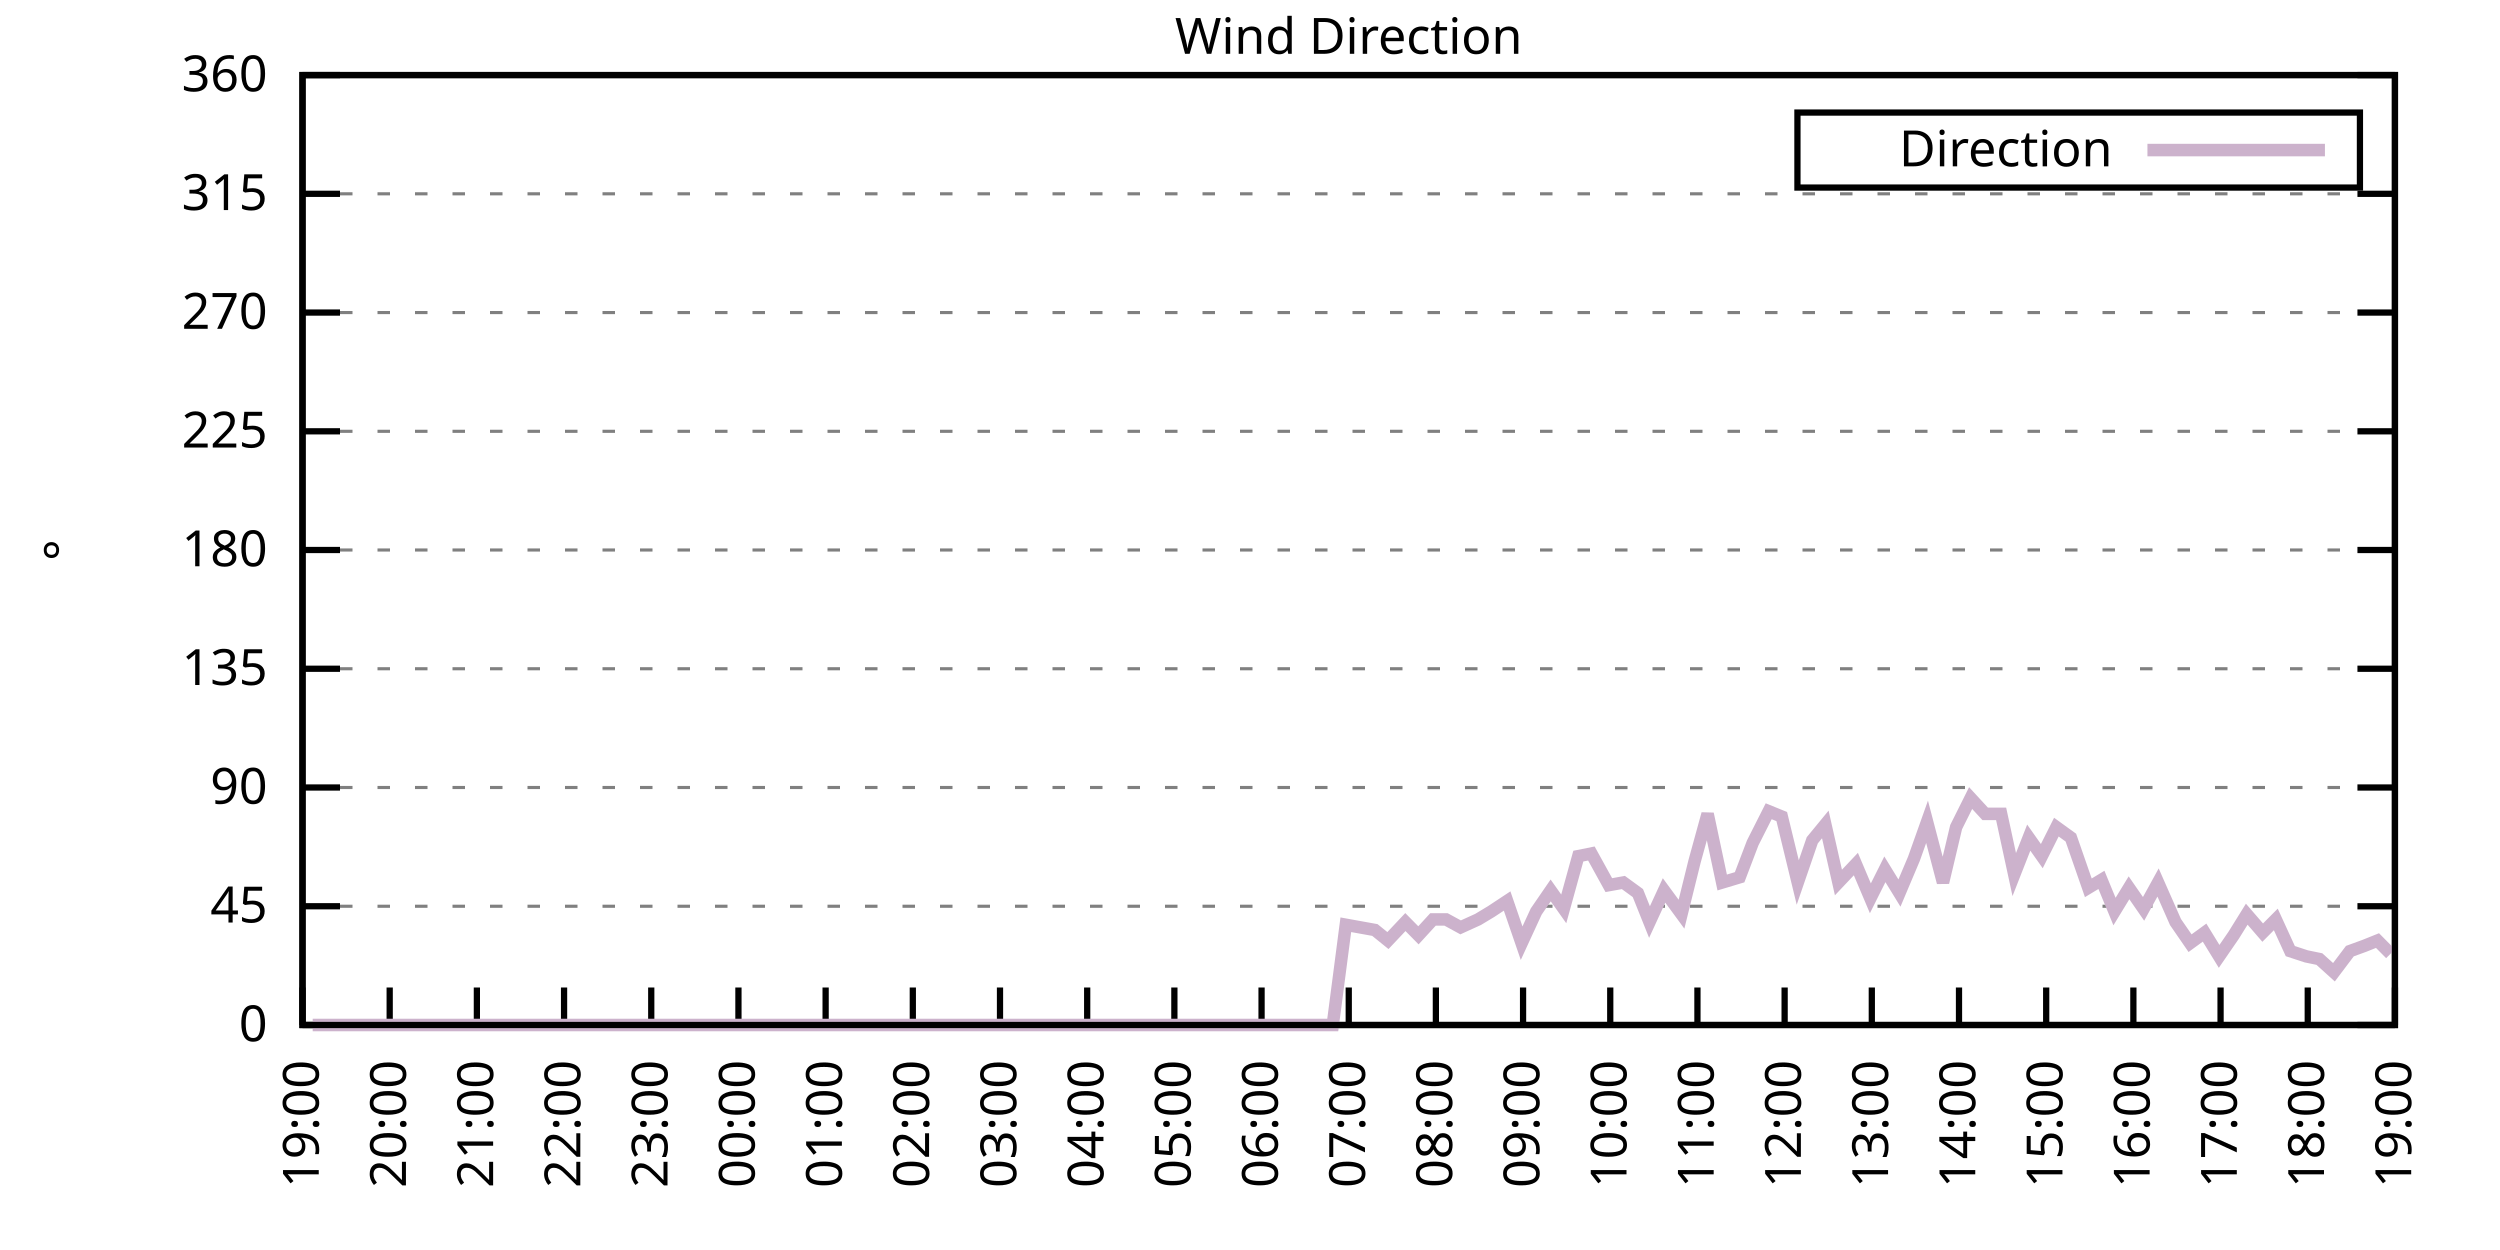
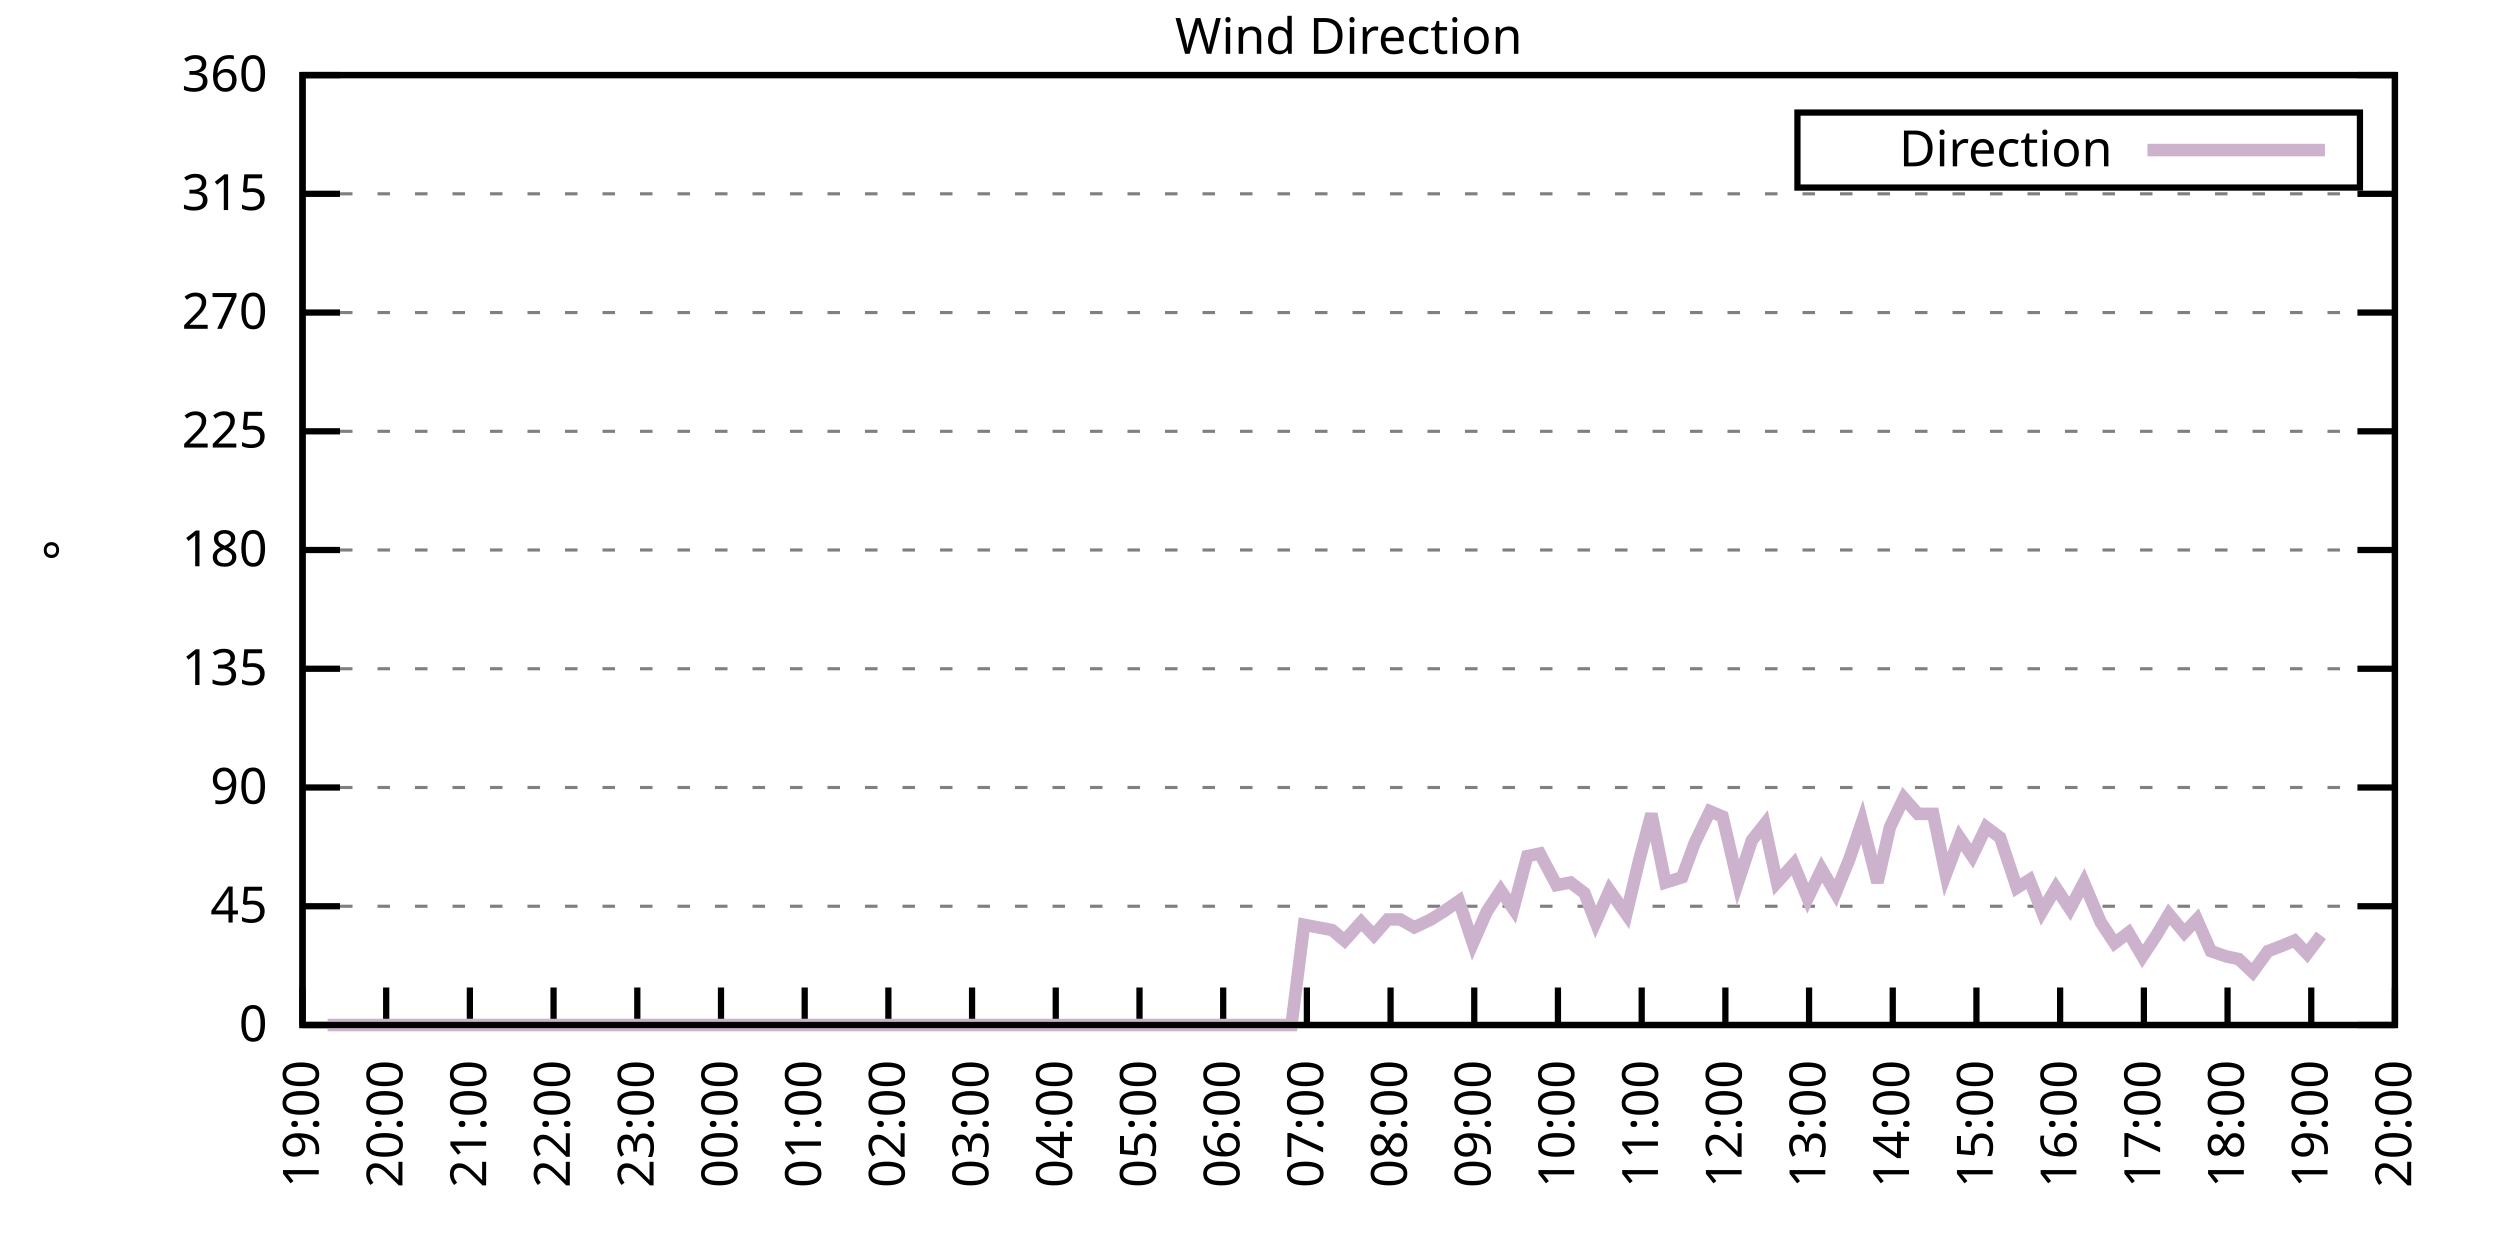
<svg xmlns="http://www.w3.org/2000/svg" xmlns:xlink="http://www.w3.org/1999/xlink" width="400" height="200" viewBox="0 0 400 200">
  <g id="gnuplot_canvas">
    <rect x="0" y="0" width="400" height="200" fill="none" />
    <defs>
      <circle id="gpDot" r="0.5" stroke-width="0.5" stroke="currentColor" />
      <path id="gpPt0" stroke-width="0.333" stroke="currentColor" d="M-1,0 h2 M0,-1 v2" />
      <path id="gpPt1" stroke-width="0.333" stroke="currentColor" d="M-1,-1 L1,1 M1,-1 L-1,1" />
      <path id="gpPt2" stroke-width="0.333" stroke="currentColor" d="M-1,0 L1,0 M0,-1 L0,1 M-1,-1 L1,1 M-1,1 L1,-1" />
      <rect id="gpPt3" stroke-width="0.333" stroke="currentColor" x="-1" y="-1" width="2" height="2" />
      <rect id="gpPt4" stroke-width="0.333" stroke="currentColor" fill="currentColor" x="-1" y="-1" width="2" height="2" />
      <circle id="gpPt5" stroke-width="0.333" stroke="currentColor" cx="0" cy="0" r="1" />
      <use xlink:href="#gpPt5" id="gpPt6" fill="currentColor" stroke="none" />
      <path id="gpPt7" stroke-width="0.333" stroke="currentColor" d="M0,-1.33 L-1.33,0.67 L1.33,0.67 z" />
      <use xlink:href="#gpPt7" id="gpPt8" fill="currentColor" stroke="none" />
      <use xlink:href="#gpPt7" id="gpPt9" stroke="currentColor" transform="rotate(180)" />
      <use xlink:href="#gpPt9" id="gpPt10" fill="currentColor" stroke="none" />
      <use xlink:href="#gpPt3" id="gpPt11" stroke="currentColor" transform="rotate(45)" />
      <use xlink:href="#gpPt11" id="gpPt12" fill="currentColor" stroke="none" />
      <path id="gpPt13" stroke-width="0.333" stroke="currentColor" d="M0,1.330 L1.265,0.411 L0.782,-1.067 L-0.782,-1.076 L-1.265,0.411 z" />
      <use xlink:href="#gpPt13" id="gpPt14" fill="currentColor" stroke="none" />
      <filter id="textbox" filterUnits="objectBoundingBox" x="0" y="0" height="1" width="1">
        <feFlood flood-color="white" flood-opacity="1" result="bgnd" />
        <feComposite in="SourceGraphic" in2="bgnd" operator="atop" />
      </filter>
      <filter id="greybox" filterUnits="objectBoundingBox" x="0" y="0" height="1" width="1">
        <feFlood flood-color="lightgrey" flood-opacity="1" result="grey" />
        <feComposite in="SourceGraphic" in2="grey" operator="atop" />
      </filter>
    </defs>
    <g fill="none" color="white" stroke="currentColor" stroke-width="1.00" stroke-linecap="butt" stroke-linejoin="miter">
</g>
    <g fill="none" color="black" stroke="currentColor" stroke-width="1.00" stroke-linecap="butt" stroke-linejoin="miter">
      <g stroke="none" shape-rendering="crispEdges">
        <polygon fill="rgb(255, 255, 255)" points="48.40,164.00 383.18,164.00 383.18,12.02 48.40,12.02 " />
      </g>
    </g>
    <g fill="none" color="black" stroke="currentColor" stroke-width="1.00" stroke-linecap="butt" stroke-linejoin="miter">
</g>
    <g fill="none" color="black" stroke="black" stroke-width="0.50" stroke-linecap="butt" stroke-linejoin="miter">
</g>
    <g fill="none" color="gray" stroke="currentColor" stroke-width="0.50" stroke-linecap="butt" stroke-linejoin="miter">
      <path stroke="gray" stroke-dasharray="2,4" class="gridline" d="M48.40,164.00 L383.19,164.00  " />
    </g>
    <g fill="none" color="gray" stroke="gray" stroke-width="1.00" stroke-linecap="butt" stroke-linejoin="miter">
</g>
    <g fill="none" color="black" stroke="currentColor" stroke-width="1.00" stroke-linecap="butt" stroke-linejoin="miter">
      <path stroke="black" d="M48.40,164.00 L54.40,164.00 M383.19,164.00 L377.19,164.00  " />
      <g transform="translate(42.80,166.60)" stroke="none" fill="black" font-family="Sans" font-size="8.00" text-anchor="end">
        <text>
          <tspan font-family="Sans"> 0</tspan>
        </text>
      </g>
    </g>
    <g fill="none" color="black" stroke="currentColor" stroke-width="1.00" stroke-linecap="butt" stroke-linejoin="miter">
</g>
    <g fill="none" color="black" stroke="black" stroke-width="0.50" stroke-linecap="butt" stroke-linejoin="miter">
</g>
    <g fill="none" color="gray" stroke="currentColor" stroke-width="0.50" stroke-linecap="butt" stroke-linejoin="miter">
      <path stroke="gray" stroke-dasharray="2,4" class="gridline" d="M48.40,145.00 L383.19,145.00  " />
    </g>
    <g fill="none" color="gray" stroke="gray" stroke-width="1.00" stroke-linecap="butt" stroke-linejoin="miter">
</g>
    <g fill="none" color="black" stroke="currentColor" stroke-width="1.00" stroke-linecap="butt" stroke-linejoin="miter">
      <path stroke="black" d="M48.40,145.00 L54.40,145.00 M383.19,145.00 L377.19,145.00  " />
      <g transform="translate(42.80,147.60)" stroke="none" fill="black" font-family="Sans" font-size="8.00" text-anchor="end">
        <text>
          <tspan font-family="Sans"> 45</tspan>
        </text>
      </g>
    </g>
    <g fill="none" color="black" stroke="currentColor" stroke-width="1.00" stroke-linecap="butt" stroke-linejoin="miter">
</g>
    <g fill="none" color="black" stroke="black" stroke-width="0.50" stroke-linecap="butt" stroke-linejoin="miter">
</g>
    <g fill="none" color="gray" stroke="currentColor" stroke-width="0.50" stroke-linecap="butt" stroke-linejoin="miter">
      <path stroke="gray" stroke-dasharray="2,4" class="gridline" d="M48.40,126.00 L383.19,126.00  " />
    </g>
    <g fill="none" color="gray" stroke="gray" stroke-width="1.00" stroke-linecap="butt" stroke-linejoin="miter">
</g>
    <g fill="none" color="black" stroke="currentColor" stroke-width="1.00" stroke-linecap="butt" stroke-linejoin="miter">
      <path stroke="black" d="M48.40,126.00 L54.40,126.00 M383.19,126.00 L377.19,126.00  " />
      <g transform="translate(42.80,128.60)" stroke="none" fill="black" font-family="Sans" font-size="8.00" text-anchor="end">
        <text>
          <tspan font-family="Sans"> 90</tspan>
        </text>
      </g>
    </g>
    <g fill="none" color="black" stroke="currentColor" stroke-width="1.00" stroke-linecap="butt" stroke-linejoin="miter">
</g>
    <g fill="none" color="black" stroke="black" stroke-width="0.50" stroke-linecap="butt" stroke-linejoin="miter">
</g>
    <g fill="none" color="gray" stroke="currentColor" stroke-width="0.50" stroke-linecap="butt" stroke-linejoin="miter">
      <path stroke="gray" stroke-dasharray="2,4" class="gridline" d="M48.40,107.00 L383.19,107.00  " />
    </g>
    <g fill="none" color="gray" stroke="gray" stroke-width="1.00" stroke-linecap="butt" stroke-linejoin="miter">
</g>
    <g fill="none" color="black" stroke="currentColor" stroke-width="1.00" stroke-linecap="butt" stroke-linejoin="miter">
      <path stroke="black" d="M48.40,107.00 L54.40,107.00 M383.19,107.00 L377.19,107.00  " />
      <g transform="translate(42.80,109.60)" stroke="none" fill="black" font-family="Sans" font-size="8.00" text-anchor="end">
        <text>
          <tspan font-family="Sans"> 135</tspan>
        </text>
      </g>
    </g>
    <g fill="none" color="black" stroke="currentColor" stroke-width="1.00" stroke-linecap="butt" stroke-linejoin="miter">
</g>
    <g fill="none" color="black" stroke="black" stroke-width="0.50" stroke-linecap="butt" stroke-linejoin="miter">
</g>
    <g fill="none" color="gray" stroke="currentColor" stroke-width="0.50" stroke-linecap="butt" stroke-linejoin="miter">
      <path stroke="gray" stroke-dasharray="2,4" class="gridline" d="M48.40,88.00 L383.19,88.00  " />
    </g>
    <g fill="none" color="gray" stroke="gray" stroke-width="1.00" stroke-linecap="butt" stroke-linejoin="miter">
</g>
    <g fill="none" color="black" stroke="currentColor" stroke-width="1.00" stroke-linecap="butt" stroke-linejoin="miter">
      <path stroke="black" d="M48.40,88.00 L54.40,88.00 M383.19,88.00 L377.19,88.00  " />
      <g transform="translate(42.80,90.60)" stroke="none" fill="black" font-family="Sans" font-size="8.00" text-anchor="end">
        <text>
          <tspan font-family="Sans"> 180</tspan>
        </text>
      </g>
    </g>
    <g fill="none" color="black" stroke="currentColor" stroke-width="1.00" stroke-linecap="butt" stroke-linejoin="miter">
</g>
    <g fill="none" color="black" stroke="black" stroke-width="0.50" stroke-linecap="butt" stroke-linejoin="miter">
</g>
    <g fill="none" color="gray" stroke="currentColor" stroke-width="0.50" stroke-linecap="butt" stroke-linejoin="miter">
      <path stroke="gray" stroke-dasharray="2,4" class="gridline" d="M48.40,69.01 L383.19,69.01  " />
    </g>
    <g fill="none" color="gray" stroke="gray" stroke-width="1.00" stroke-linecap="butt" stroke-linejoin="miter">
</g>
    <g fill="none" color="black" stroke="currentColor" stroke-width="1.00" stroke-linecap="butt" stroke-linejoin="miter">
      <path stroke="black" d="M48.40,69.01 L54.40,69.01 M383.19,69.01 L377.19,69.01  " />
      <g transform="translate(42.80,71.61)" stroke="none" fill="black" font-family="Sans" font-size="8.00" text-anchor="end">
        <text>
          <tspan font-family="Sans"> 225</tspan>
        </text>
      </g>
    </g>
    <g fill="none" color="black" stroke="currentColor" stroke-width="1.00" stroke-linecap="butt" stroke-linejoin="miter">
</g>
    <g fill="none" color="black" stroke="black" stroke-width="0.50" stroke-linecap="butt" stroke-linejoin="miter">
</g>
    <g fill="none" color="gray" stroke="currentColor" stroke-width="0.50" stroke-linecap="butt" stroke-linejoin="miter">
      <path stroke="gray" stroke-dasharray="2,4" class="gridline" d="M48.40,50.01 L383.19,50.01  " />
    </g>
    <g fill="none" color="gray" stroke="gray" stroke-width="1.00" stroke-linecap="butt" stroke-linejoin="miter">
</g>
    <g fill="none" color="black" stroke="currentColor" stroke-width="1.00" stroke-linecap="butt" stroke-linejoin="miter">
      <path stroke="black" d="M48.40,50.01 L54.40,50.01 M383.19,50.01 L377.19,50.01  " />
      <g transform="translate(42.80,52.61)" stroke="none" fill="black" font-family="Sans" font-size="8.00" text-anchor="end">
        <text>
          <tspan font-family="Sans"> 270</tspan>
        </text>
      </g>
    </g>
    <g fill="none" color="black" stroke="currentColor" stroke-width="1.00" stroke-linecap="butt" stroke-linejoin="miter">
</g>
    <g fill="none" color="black" stroke="black" stroke-width="0.50" stroke-linecap="butt" stroke-linejoin="miter">
</g>
    <g fill="none" color="gray" stroke="currentColor" stroke-width="0.50" stroke-linecap="butt" stroke-linejoin="miter">
      <path stroke="gray" stroke-dasharray="2,4" class="gridline" d="M48.40,31.01 L383.19,31.01  " />
    </g>
    <g fill="none" color="gray" stroke="gray" stroke-width="1.00" stroke-linecap="butt" stroke-linejoin="miter">
</g>
    <g fill="none" color="black" stroke="currentColor" stroke-width="1.00" stroke-linecap="butt" stroke-linejoin="miter">
      <path stroke="black" d="M48.40,31.01 L54.40,31.01 M383.19,31.01 L377.19,31.01  " />
      <g transform="translate(42.80,33.61)" stroke="none" fill="black" font-family="Sans" font-size="8.00" text-anchor="end">
        <text>
          <tspan font-family="Sans"> 315</tspan>
        </text>
      </g>
    </g>
    <g fill="none" color="black" stroke="currentColor" stroke-width="1.00" stroke-linecap="butt" stroke-linejoin="miter">
</g>
    <g fill="none" color="black" stroke="black" stroke-width="0.50" stroke-linecap="butt" stroke-linejoin="miter">
</g>
    <g fill="none" color="gray" stroke="currentColor" stroke-width="0.50" stroke-linecap="butt" stroke-linejoin="miter">
      <path stroke="gray" stroke-dasharray="2,4" class="gridline" d="M48.40,12.01 L383.19,12.01  " />
    </g>
    <g fill="none" color="gray" stroke="gray" stroke-width="1.00" stroke-linecap="butt" stroke-linejoin="miter">
</g>
    <g fill="none" color="black" stroke="currentColor" stroke-width="1.00" stroke-linecap="butt" stroke-linejoin="miter">
      <path stroke="black" d="M48.40,12.01 L54.40,12.01 M383.19,12.01 L377.19,12.01  " />
      <g transform="translate(42.80,14.61)" stroke="none" fill="black" font-family="Sans" font-size="8.00" text-anchor="end">
        <text>
          <tspan font-family="Sans"> 360</tspan>
        </text>
      </g>
    </g>
    <g fill="none" color="black" stroke="currentColor" stroke-width="1.00" stroke-linecap="butt" stroke-linejoin="miter">
      <path stroke="black" d="M48.40,164.00 L48.40,158.00  " />
      <g transform="translate(51.00,169.60) rotate(270.00)" stroke="none" fill="black" font-family="Sans" font-size="8.00" text-anchor="end">
        <text>
          <tspan font-family="Sans">19:00</tspan>
        </text>
      </g>
    </g>
    <g fill="none" color="black" stroke="currentColor" stroke-width="1.00" stroke-linecap="butt" stroke-linejoin="miter">
-       <path stroke="black" d="M62.35,164.00 L62.35,158.00  " />
-       <g transform="translate(64.95,169.60) rotate(270.00)" stroke="none" fill="black" font-family="Sans" font-size="8.00" text-anchor="end">
+       <path stroke="black" d="M61.79,164.00 L61.79,158.00  " />
+       <g transform="translate(64.39,169.60) rotate(270.00)" stroke="none" fill="black" font-family="Sans" font-size="8.00" text-anchor="end">
        <text>
          <tspan font-family="Sans">20:00</tspan>
        </text>
      </g>
    </g>
    <g fill="none" color="black" stroke="currentColor" stroke-width="1.00" stroke-linecap="butt" stroke-linejoin="miter">
-       <path stroke="black" d="M76.30,164.00 L76.30,158.00  " />
-       <g transform="translate(78.90,169.60) rotate(270.00)" stroke="none" fill="black" font-family="Sans" font-size="8.00" text-anchor="end">
+       <path stroke="black" d="M75.18,164.00 L75.18,158.00  " />
+       <g transform="translate(77.78,169.60) rotate(270.00)" stroke="none" fill="black" font-family="Sans" font-size="8.00" text-anchor="end">
        <text>
          <tspan font-family="Sans">21:00</tspan>
        </text>
      </g>
    </g>
    <g fill="none" color="black" stroke="currentColor" stroke-width="1.00" stroke-linecap="butt" stroke-linejoin="miter">
-       <path stroke="black" d="M90.25,164.00 L90.25,158.00  " />
-       <g transform="translate(92.85,169.60) rotate(270.00)" stroke="none" fill="black" font-family="Sans" font-size="8.00" text-anchor="end">
+       <path stroke="black" d="M88.57,164.00 L88.57,158.00  " />
+       <g transform="translate(91.17,169.60) rotate(270.00)" stroke="none" fill="black" font-family="Sans" font-size="8.00" text-anchor="end">
        <text>
          <tspan font-family="Sans">22:00</tspan>
        </text>
      </g>
    </g>
    <g fill="none" color="black" stroke="currentColor" stroke-width="1.00" stroke-linecap="butt" stroke-linejoin="miter">
-       <path stroke="black" d="M104.20,164.00 L104.20,158.00  " />
-       <g transform="translate(106.80,169.60) rotate(270.00)" stroke="none" fill="black" font-family="Sans" font-size="8.00" text-anchor="end">
+       <path stroke="black" d="M101.97,164.00 L101.97,158.00  " />
+       <g transform="translate(104.57,169.60) rotate(270.00)" stroke="none" fill="black" font-family="Sans" font-size="8.00" text-anchor="end">
        <text>
          <tspan font-family="Sans">23:00</tspan>
        </text>
      </g>
    </g>
    <g fill="none" color="black" stroke="currentColor" stroke-width="1.00" stroke-linecap="butt" stroke-linejoin="miter">
-       <path stroke="black" d="M118.15,164.00 L118.15,158.00  " />
-       <g transform="translate(120.75,169.60) rotate(270.00)" stroke="none" fill="black" font-family="Sans" font-size="8.00" text-anchor="end">
+       <path stroke="black" d="M115.36,164.00 L115.36,158.00  " />
+       <g transform="translate(117.96,169.60) rotate(270.00)" stroke="none" fill="black" font-family="Sans" font-size="8.00" text-anchor="end">
        <text>
          <tspan font-family="Sans">00:00</tspan>
        </text>
      </g>
    </g>
    <g fill="none" color="black" stroke="currentColor" stroke-width="1.00" stroke-linecap="butt" stroke-linejoin="miter">
-       <path stroke="black" d="M132.10,164.00 L132.10,158.00  " />
-       <g transform="translate(134.70,169.60) rotate(270.00)" stroke="none" fill="black" font-family="Sans" font-size="8.00" text-anchor="end">
+       <path stroke="black" d="M128.75,164.00 L128.75,158.00  " />
+       <g transform="translate(131.35,169.60) rotate(270.00)" stroke="none" fill="black" font-family="Sans" font-size="8.00" text-anchor="end">
        <text>
          <tspan font-family="Sans">01:00</tspan>
        </text>
      </g>
    </g>
    <g fill="none" color="black" stroke="currentColor" stroke-width="1.00" stroke-linecap="butt" stroke-linejoin="miter">
-       <path stroke="black" d="M146.05,164.00 L146.05,158.00  " />
-       <g transform="translate(148.65,169.60) rotate(270.00)" stroke="none" fill="black" font-family="Sans" font-size="8.00" text-anchor="end">
+       <path stroke="black" d="M142.14,164.00 L142.14,158.00  " />
+       <g transform="translate(144.74,169.60) rotate(270.00)" stroke="none" fill="black" font-family="Sans" font-size="8.00" text-anchor="end">
        <text>
          <tspan font-family="Sans">02:00</tspan>
        </text>
      </g>
    </g>
    <g fill="none" color="black" stroke="currentColor" stroke-width="1.00" stroke-linecap="butt" stroke-linejoin="miter">
-       <path stroke="black" d="M160.00,164.00 L160.00,158.00  " />
-       <g transform="translate(162.60,169.60) rotate(270.00)" stroke="none" fill="black" font-family="Sans" font-size="8.00" text-anchor="end">
+       <path stroke="black" d="M155.53,164.00 L155.53,158.00  " />
+       <g transform="translate(158.13,169.60) rotate(270.00)" stroke="none" fill="black" font-family="Sans" font-size="8.00" text-anchor="end">
        <text>
          <tspan font-family="Sans">03:00</tspan>
        </text>
      </g>
    </g>
    <g fill="none" color="black" stroke="currentColor" stroke-width="1.00" stroke-linecap="butt" stroke-linejoin="miter">
-       <path stroke="black" d="M173.95,164.00 L173.95,158.00  " />
-       <g transform="translate(176.55,169.60) rotate(270.00)" stroke="none" fill="black" font-family="Sans" font-size="8.00" text-anchor="end">
+       <path stroke="black" d="M168.92,164.00 L168.92,158.00  " />
+       <g transform="translate(171.52,169.60) rotate(270.00)" stroke="none" fill="black" font-family="Sans" font-size="8.00" text-anchor="end">
        <text>
          <tspan font-family="Sans">04:00</tspan>
        </text>
      </g>
    </g>
    <g fill="none" color="black" stroke="currentColor" stroke-width="1.00" stroke-linecap="butt" stroke-linejoin="miter">
-       <path stroke="black" d="M187.90,164.00 L187.90,158.00  " />
-       <g transform="translate(190.50,169.60) rotate(270.00)" stroke="none" fill="black" font-family="Sans" font-size="8.00" text-anchor="end">
+       <path stroke="black" d="M182.32,164.00 L182.32,158.00  " />
+       <g transform="translate(184.92,169.60) rotate(270.00)" stroke="none" fill="black" font-family="Sans" font-size="8.00" text-anchor="end">
        <text>
          <tspan font-family="Sans">05:00</tspan>
        </text>
      </g>
    </g>
    <g fill="none" color="black" stroke="currentColor" stroke-width="1.00" stroke-linecap="butt" stroke-linejoin="miter">
-       <path stroke="black" d="M201.85,164.00 L201.85,158.00  " />
-       <g transform="translate(204.45,169.60) rotate(270.00)" stroke="none" fill="black" font-family="Sans" font-size="8.00" text-anchor="end">
+       <path stroke="black" d="M195.71,164.00 L195.71,158.00  " />
+       <g transform="translate(198.31,169.60) rotate(270.00)" stroke="none" fill="black" font-family="Sans" font-size="8.00" text-anchor="end">
        <text>
          <tspan font-family="Sans">06:00</tspan>
        </text>
      </g>
    </g>
    <g fill="none" color="black" stroke="currentColor" stroke-width="1.00" stroke-linecap="butt" stroke-linejoin="miter">
-       <path stroke="black" d="M215.80,164.00 L215.80,158.00  " />
-       <g transform="translate(218.40,169.60) rotate(270.00)" stroke="none" fill="black" font-family="Sans" font-size="8.00" text-anchor="end">
+       <path stroke="black" d="M209.10,164.00 L209.10,158.00  " />
+       <g transform="translate(211.70,169.60) rotate(270.00)" stroke="none" fill="black" font-family="Sans" font-size="8.00" text-anchor="end">
        <text>
          <tspan font-family="Sans">07:00</tspan>
        </text>
      </g>
    </g>
    <g fill="none" color="black" stroke="currentColor" stroke-width="1.00" stroke-linecap="butt" stroke-linejoin="miter">
-       <path stroke="black" d="M229.74,164.00 L229.74,158.00  " />
-       <g transform="translate(232.34,169.60) rotate(270.00)" stroke="none" fill="black" font-family="Sans" font-size="8.00" text-anchor="end">
+       <path stroke="black" d="M222.49,164.00 L222.49,158.00  " />
+       <g transform="translate(225.09,169.60) rotate(270.00)" stroke="none" fill="black" font-family="Sans" font-size="8.00" text-anchor="end">
        <text>
          <tspan font-family="Sans">08:00</tspan>
        </text>
      </g>
    </g>
    <g fill="none" color="black" stroke="currentColor" stroke-width="1.00" stroke-linecap="butt" stroke-linejoin="miter">
-       <path stroke="black" d="M243.69,164.00 L243.69,158.00  " />
-       <g transform="translate(246.29,169.60) rotate(270.00)" stroke="none" fill="black" font-family="Sans" font-size="8.00" text-anchor="end">
+       <path stroke="black" d="M235.88,164.00 L235.88,158.00  " />
+       <g transform="translate(238.48,169.60) rotate(270.00)" stroke="none" fill="black" font-family="Sans" font-size="8.00" text-anchor="end">
        <text>
          <tspan font-family="Sans">09:00</tspan>
        </text>
      </g>
    </g>
    <g fill="none" color="black" stroke="currentColor" stroke-width="1.00" stroke-linecap="butt" stroke-linejoin="miter">
-       <path stroke="black" d="M257.64,164.00 L257.64,158.00  " />
-       <g transform="translate(260.24,169.60) rotate(270.00)" stroke="none" fill="black" font-family="Sans" font-size="8.00" text-anchor="end">
+       <path stroke="black" d="M249.27,164.00 L249.27,158.00  " />
+       <g transform="translate(251.87,169.60) rotate(270.00)" stroke="none" fill="black" font-family="Sans" font-size="8.00" text-anchor="end">
        <text>
          <tspan font-family="Sans">10:00</tspan>
        </text>
      </g>
    </g>
    <g fill="none" color="black" stroke="currentColor" stroke-width="1.00" stroke-linecap="butt" stroke-linejoin="miter">
-       <path stroke="black" d="M271.59,164.00 L271.59,158.00  " />
-       <g transform="translate(274.19,169.60) rotate(270.00)" stroke="none" fill="black" font-family="Sans" font-size="8.00" text-anchor="end">
+       <path stroke="black" d="M262.67,164.00 L262.67,158.00  " />
+       <g transform="translate(265.27,169.60) rotate(270.00)" stroke="none" fill="black" font-family="Sans" font-size="8.00" text-anchor="end">
        <text>
          <tspan font-family="Sans">11:00</tspan>
        </text>
      </g>
    </g>
    <g fill="none" color="black" stroke="currentColor" stroke-width="1.00" stroke-linecap="butt" stroke-linejoin="miter">
-       <path stroke="black" d="M285.54,164.00 L285.54,158.00  " />
-       <g transform="translate(288.14,169.60) rotate(270.00)" stroke="none" fill="black" font-family="Sans" font-size="8.00" text-anchor="end">
+       <path stroke="black" d="M276.06,164.00 L276.06,158.00  " />
+       <g transform="translate(278.66,169.60) rotate(270.00)" stroke="none" fill="black" font-family="Sans" font-size="8.00" text-anchor="end">
        <text>
          <tspan font-family="Sans">12:00</tspan>
        </text>
      </g>
    </g>
    <g fill="none" color="black" stroke="currentColor" stroke-width="1.00" stroke-linecap="butt" stroke-linejoin="miter">
-       <path stroke="black" d="M299.49,164.00 L299.49,158.00  " />
-       <g transform="translate(302.09,169.60) rotate(270.00)" stroke="none" fill="black" font-family="Sans" font-size="8.00" text-anchor="end">
+       <path stroke="black" d="M289.45,164.00 L289.45,158.00  " />
+       <g transform="translate(292.05,169.60) rotate(270.00)" stroke="none" fill="black" font-family="Sans" font-size="8.00" text-anchor="end">
        <text>
          <tspan font-family="Sans">13:00</tspan>
        </text>
      </g>
    </g>
    <g fill="none" color="black" stroke="currentColor" stroke-width="1.00" stroke-linecap="butt" stroke-linejoin="miter">
-       <path stroke="black" d="M313.44,164.00 L313.44,158.00  " />
-       <g transform="translate(316.04,169.60) rotate(270.00)" stroke="none" fill="black" font-family="Sans" font-size="8.00" text-anchor="end">
+       <path stroke="black" d="M302.84,164.00 L302.84,158.00  " />
+       <g transform="translate(305.44,169.60) rotate(270.00)" stroke="none" fill="black" font-family="Sans" font-size="8.00" text-anchor="end">
        <text>
          <tspan font-family="Sans">14:00</tspan>
        </text>
      </g>
    </g>
    <g fill="none" color="black" stroke="currentColor" stroke-width="1.00" stroke-linecap="butt" stroke-linejoin="miter">
-       <path stroke="black" d="M327.39,164.00 L327.39,158.00  " />
-       <g transform="translate(329.99,169.60) rotate(270.00)" stroke="none" fill="black" font-family="Sans" font-size="8.00" text-anchor="end">
+       <path stroke="black" d="M316.23,164.00 L316.23,158.00  " />
+       <g transform="translate(318.83,169.60) rotate(270.00)" stroke="none" fill="black" font-family="Sans" font-size="8.00" text-anchor="end">
        <text>
          <tspan font-family="Sans">15:00</tspan>
        </text>
      </g>
    </g>
    <g fill="none" color="black" stroke="currentColor" stroke-width="1.00" stroke-linecap="butt" stroke-linejoin="miter">
-       <path stroke="black" d="M341.34,164.00 L341.34,158.00  " />
-       <g transform="translate(343.94,169.60) rotate(270.00)" stroke="none" fill="black" font-family="Sans" font-size="8.00" text-anchor="end">
+       <path stroke="black" d="M329.62,164.00 L329.62,158.00  " />
+       <g transform="translate(332.22,169.60) rotate(270.00)" stroke="none" fill="black" font-family="Sans" font-size="8.00" text-anchor="end">
        <text>
          <tspan font-family="Sans">16:00</tspan>
        </text>
      </g>
    </g>
    <g fill="none" color="black" stroke="currentColor" stroke-width="1.00" stroke-linecap="butt" stroke-linejoin="miter">
-       <path stroke="black" d="M355.29,164.00 L355.29,158.00  " />
-       <g transform="translate(357.89,169.60) rotate(270.00)" stroke="none" fill="black" font-family="Sans" font-size="8.00" text-anchor="end">
+       <path stroke="black" d="M343.02,164.00 L343.02,158.00  " />
+       <g transform="translate(345.62,169.60) rotate(270.00)" stroke="none" fill="black" font-family="Sans" font-size="8.00" text-anchor="end">
        <text>
          <tspan font-family="Sans">17:00</tspan>
        </text>
      </g>
    </g>
    <g fill="none" color="black" stroke="currentColor" stroke-width="1.00" stroke-linecap="butt" stroke-linejoin="miter">
-       <path stroke="black" d="M369.24,164.00 L369.24,158.00  " />
-       <g transform="translate(371.84,169.60) rotate(270.00)" stroke="none" fill="black" font-family="Sans" font-size="8.00" text-anchor="end">
+       <path stroke="black" d="M356.41,164.00 L356.41,158.00  " />
+       <g transform="translate(359.01,169.60) rotate(270.00)" stroke="none" fill="black" font-family="Sans" font-size="8.00" text-anchor="end">
        <text>
          <tspan font-family="Sans">18:00</tspan>
+         </text>
+       </g>
+     </g>
+     <g fill="none" color="black" stroke="currentColor" stroke-width="1.00" stroke-linecap="butt" stroke-linejoin="miter">
+       <path stroke="black" d="M369.80,164.00 L369.80,158.00  " />
+       <g transform="translate(372.40,169.60) rotate(270.00)" stroke="none" fill="black" font-family="Sans" font-size="8.00" text-anchor="end">
+         <text>
+           <tspan font-family="Sans">19:00</tspan>
        </text>
      </g>
    </g>
    <g fill="none" color="black" stroke="currentColor" stroke-width="1.00" stroke-linecap="butt" stroke-linejoin="miter">
      <path stroke="black" d="M383.19,164.00 L383.19,158.00  " />
      <g transform="translate(385.79,169.60) rotate(270.00)" stroke="none" fill="black" font-family="Sans" font-size="8.00" text-anchor="end">
        <text>
-           <tspan font-family="Sans">19:00</tspan>
+           <tspan font-family="Sans">20:00</tspan>
        </text>
      </g>
    </g>
    <g fill="none" color="black" stroke="currentColor" stroke-width="1.00" stroke-linecap="butt" stroke-linejoin="miter">
</g>
    <g fill="none" color="black" stroke="currentColor" stroke-width="1.00" stroke-linecap="butt" stroke-linejoin="miter">
      <path stroke="black" d="M48.40,12.01 L48.40,164.00 L383.19,164.00 L383.19,12.01 L48.40,12.01 Z  " />
    </g>
    <g fill="none" color="black" stroke="currentColor" stroke-width="1.00" stroke-linecap="butt" stroke-linejoin="miter">
</g>
    <g fill="none" color="black" stroke="currentColor" stroke-width="1.00" stroke-linecap="butt" stroke-linejoin="miter">
      <path stroke="black" d="M287.59,30.01 L287.59,18.01 L377.59,18.01 L377.59,30.01 L287.59,30.01 Z  " />
    </g>
    <g id="Wind_direction_plot_1">
      <g fill="none" color="white" stroke="black" stroke-width="2.00" stroke-linecap="butt" stroke-linejoin="miter">
</g>
      <g fill="none" color="black" stroke="currentColor" stroke-width="2.00" stroke-linecap="butt" stroke-linejoin="miter">
        <g transform="translate(337.99,26.61)" stroke="none" fill="black" font-family="Sans" font-size="8.00" text-anchor="end">
          <text>
            <tspan font-family="Sans">Direction</tspan>
          </text>
        </g>
      </g>
      <g fill="none" color="black" stroke="currentColor" stroke-width="2.00" stroke-linecap="butt" stroke-linejoin="miter">
-         <path stroke="rgb(204, 178, 204)" d="M343.59,24.01 L371.99,24.01 M50.03,164.00 L52.58,164.00 L55.14,164.00 L57.00,164.00 L59.79,164.00 L61.65,164.00   L64.44,164.00 L66.53,164.00 L68.63,164.00 L71.18,164.00 L73.74,164.00 L75.60,164.00 L78.39,164.00 L80.48,164.00   L82.58,164.00 L85.13,164.00 L87.69,164.00 L89.55,164.00 L92.34,164.00 L94.20,164.00 L96.99,164.00 L98.85,164.00   L101.41,164.00 L103.97,164.00 L106.06,164.00 L108.62,164.00 L110.71,164.00 L113.03,164.00 L115.59,164.00 L117.45,164.00   L120.01,164.00 L122.10,164.00 L124.89,164.00 L126.75,164.00 L129.31,164.00 L131.87,164.00 L133.72,164.00 L136.51,164.00   L138.84,164.00 L140.93,164.00 L143.02,164.00 L145.58,164.00 L148.14,164.00 L150.46,164.00 L152.79,164.00 L155.11,164.00   L157.21,164.00 L159.53,164.00 L161.62,164.00 L164.41,164.00 L166.74,164.00 L168.60,164.00 L171.39,164.00 L173.25,164.00   L175.57,164.00 L177.90,164.00 L180.69,164.00 L183.01,164.00 L185.34,164.00 L187.20,164.00 L189.29,164.00 L192.08,164.00   L194.64,164.00 L196.50,164.00 L198.82,164.00 L201.61,164.00 L203.47,164.00 L206.03,164.00 L208.59,164.00 L210.68,164.00   L213.24,164.00 L215.33,147.96 L217.65,148.38 L219.98,148.80 L222.07,150.49 L224.86,147.53 L226.95,149.65 L229.28,147.11   L231.37,147.11 L233.70,148.38 L236.49,147.11 L238.58,145.85 L241.14,144.16 L243.46,150.91 L245.79,145.85 L248.11,142.47   L250.20,145.42 L252.53,136.98 L254.62,136.56 L257.41,141.62 L259.74,141.20 L262.06,142.89 L263.92,147.53 L266.25,142.47   L269.04,146.27 L271.13,137.82 L273.22,130.22 L275.55,141.20 L278.34,140.36 L280.43,134.87 L282.99,129.80 L285.08,130.65   L287.64,141.20 L289.96,134.45 L292.05,131.91 L294.15,141.20 L296.94,138.25 L299.26,143.73 L301.58,139.09 L303.91,142.89   L306.23,137.40 L308.33,131.49 L310.88,141.20 L312.98,132.34 L315.30,127.69 L317.63,130.22 L320.18,130.22 L322.28,139.93   L324.60,134.02 L326.69,136.98 L329.02,132.34 L331.34,134.02 L334.13,142.05 L336.23,140.78 L338.32,145.85 L340.64,142.05   L342.97,145.42 L345.29,141.20 L348.08,147.53 L350.41,150.91 L352.73,149.22 L355.06,153.02 L357.38,149.65 L359.48,146.27   L362.03,149.22 L364.13,147.11 L366.45,152.18 L369.01,153.02 L371.10,153.45 L373.43,155.56 L375.98,152.18 L378.31,151.33   L380.40,150.49 L382.49,152.60  " />
+         <path stroke="rgb(204, 178, 204)" d="M343.59,24.01 L371.99,24.01 M52.42,164.00 L54.87,164.00 L56.66,164.00 L59.34,164.00 L61.12,164.00 L63.80,164.00   L65.81,164.00 L67.82,164.00 L70.27,164.00 L72.73,164.00 L74.51,164.00 L77.19,164.00 L79.20,164.00 L81.21,164.00   L83.66,164.00 L86.12,164.00 L87.91,164.00 L90.58,164.00 L92.37,164.00 L95.05,164.00 L96.83,164.00 L99.29,164.00   L101.74,164.00 L103.75,164.00 L106.21,164.00 L108.22,164.00 L110.45,164.00 L112.90,164.00 L114.69,164.00 L117.14,164.00   L119.15,164.00 L121.83,164.00 L123.62,164.00 L126.07,164.00 L128.53,164.00 L130.31,164.00 L132.99,164.00 L135.22,164.00   L137.23,164.00 L139.24,164.00 L141.69,164.00 L144.15,164.00 L146.38,164.00 L148.61,164.00 L150.85,164.00 L152.85,164.00   L155.09,164.00 L157.10,164.00 L159.77,164.00 L162.01,164.00 L163.79,164.00 L166.47,164.00 L168.25,164.00 L170.49,164.00   L172.72,164.00 L175.40,164.00 L177.63,164.00 L179.86,164.00 L181.65,164.00 L183.66,164.00 L186.33,164.00 L188.79,164.00   L190.57,164.00 L192.81,164.00 L195.48,164.00 L197.27,164.00 L199.73,164.00 L202.18,164.00 L204.19,164.00 L206.64,164.00   L208.65,147.96 L210.88,148.38 L213.12,148.80 L215.13,150.49 L217.80,147.53 L219.81,149.65 L222.04,147.11 L224.05,147.11   L226.29,148.38 L228.96,147.11 L230.97,145.85 L233.43,144.16 L235.66,150.91 L237.89,145.85 L240.12,142.47 L242.13,145.42   L244.36,136.98 L246.37,136.56 L249.05,141.62 L251.28,141.20 L253.51,142.89 L255.30,147.53 L257.53,142.47 L260.21,146.27   L262.22,137.82 L264.23,130.22 L266.46,141.20 L269.14,140.36 L271.15,134.87 L273.60,129.80 L275.61,130.65 L278.07,141.20   L280.30,134.45 L282.31,131.91 L284.32,141.20 L286.99,138.25 L289.23,143.73 L291.46,139.09 L293.69,142.89 L295.92,137.40   L297.93,131.49 L300.39,141.20 L302.39,132.34 L304.63,127.69 L306.86,130.22 L309.31,130.22 L311.32,139.93 L313.55,134.02   L315.56,136.98 L317.79,132.34 L320.03,134.02 L322.70,142.05 L324.71,140.78 L326.72,145.85 L328.95,142.05 L331.19,145.42   L333.42,141.20 L336.10,147.53 L338.33,150.91 L340.56,149.22 L342.79,153.02 L345.02,149.65 L347.03,146.27 L349.49,149.22   L351.50,147.11 L353.73,152.18 L356.18,153.02 L358.19,153.45 L360.42,155.56 L362.88,152.18 L365.11,151.33 L367.12,150.49   L369.13,152.60 L371.36,149.65  " />
      </g>
    </g>
    <g fill="none" color="black" stroke="currentColor" stroke-width="2.00" stroke-linecap="butt" stroke-linejoin="miter">
</g>
    <g fill="none" color="black" stroke="black" stroke-width="1.00" stroke-linecap="butt" stroke-linejoin="miter">
</g>
    <g fill="none" color="black" stroke="currentColor" stroke-width="1.00" stroke-linecap="butt" stroke-linejoin="miter">
      <path stroke="black" d="M48.40,12.01 L48.40,164.00 L383.19,164.00 L383.19,12.01 L48.40,12.01 Z  " />
      <g transform="translate(12.80,88.01) rotate(270.00)" stroke="none" fill="black" font-family="Sans" font-size="8.00" text-anchor="middle">
        <text>
          <tspan font-family="Sans">°</tspan>
        </text>
      </g>
    </g>
    <g fill="none" color="black" stroke="currentColor" stroke-width="1.00" stroke-linecap="butt" stroke-linejoin="miter">
</g>
    <g fill="none" color="black" stroke="currentColor" stroke-width="1.00" stroke-linecap="butt" stroke-linejoin="miter">
      <g transform="translate(215.79,8.61)" stroke="none" fill="black" font-family="Sans" font-size="8.00" text-anchor="middle">
        <text>
          <tspan font-family="Sans">Wind Direction</tspan>
        </text>
      </g>
    </g>
    <g fill="none" color="black" stroke="currentColor" stroke-width="1.00" stroke-linecap="butt" stroke-linejoin="miter">
</g>
  </g>
</svg>
